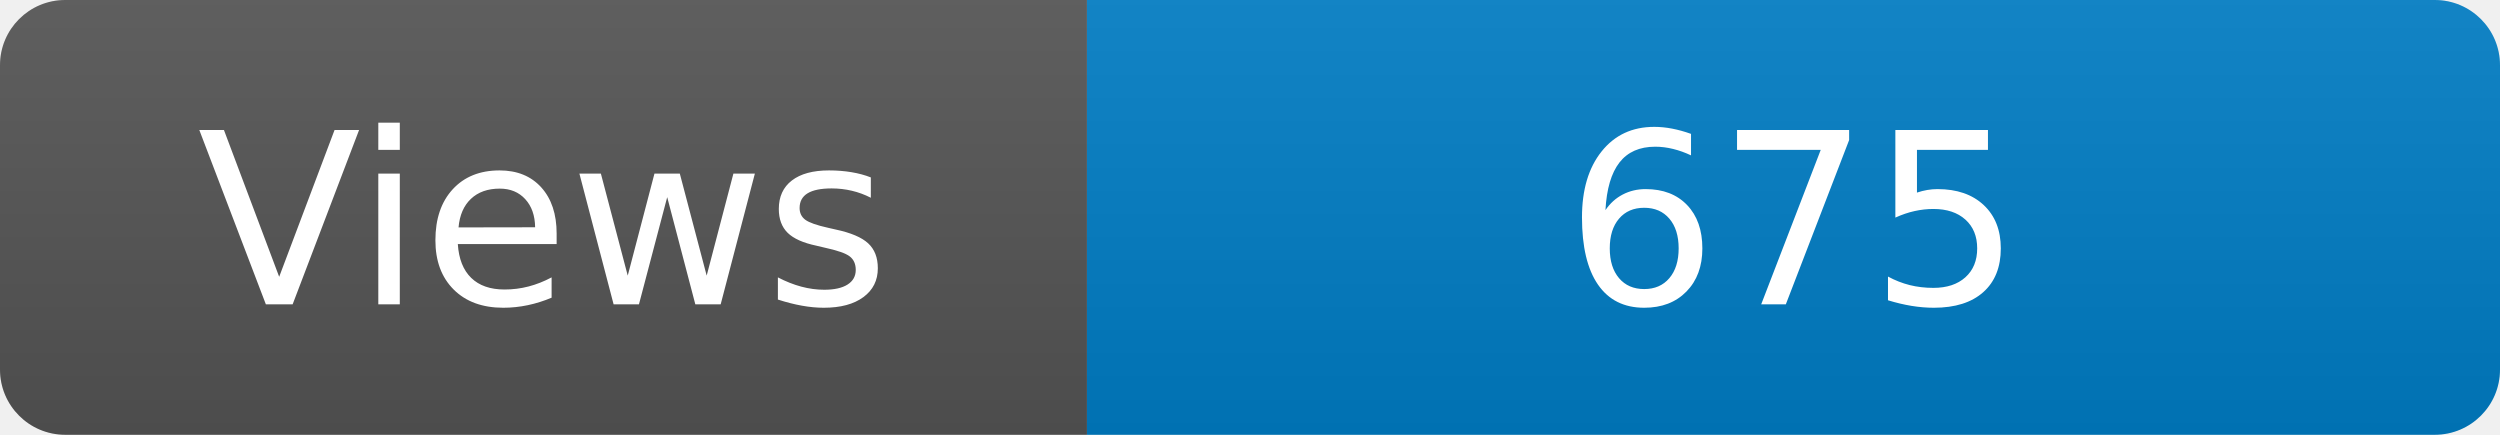
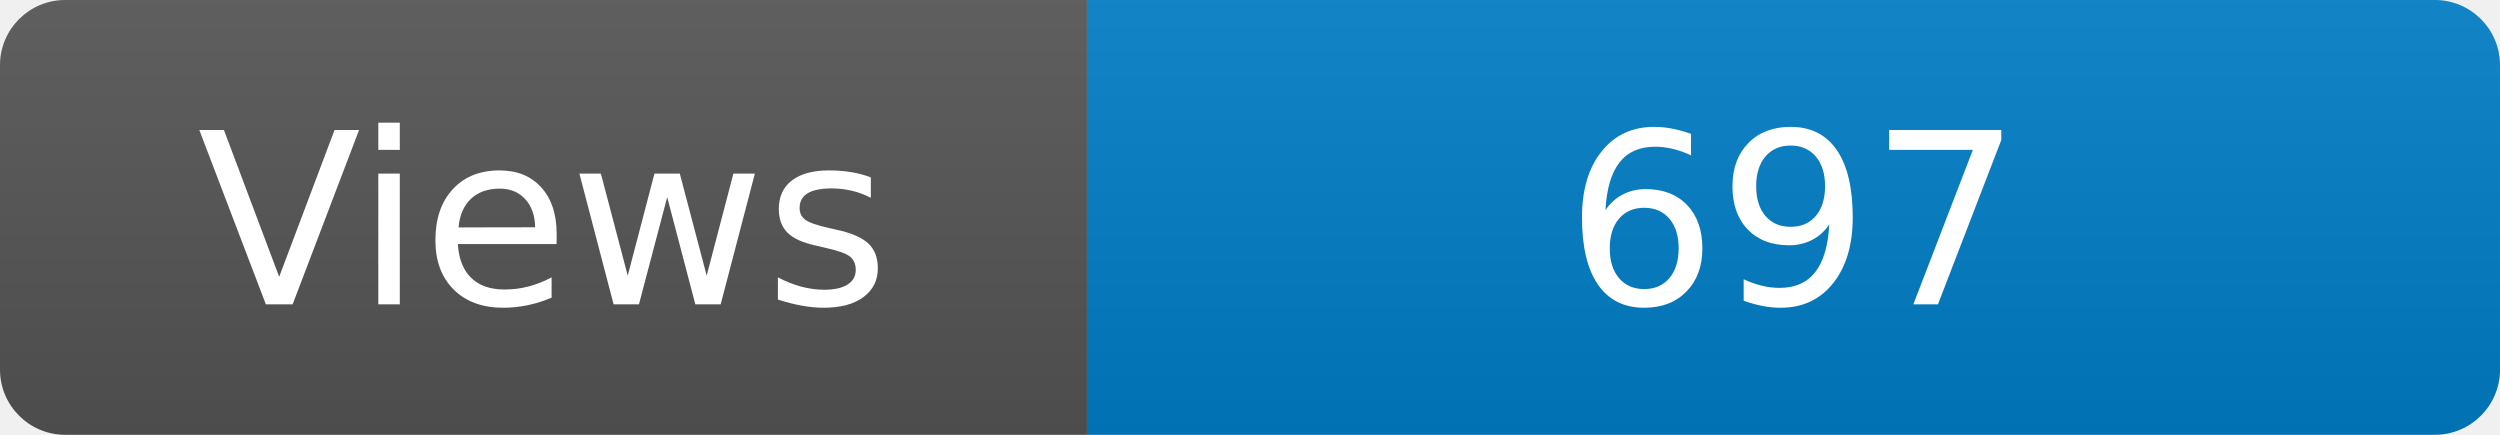
<svg xmlns="http://www.w3.org/2000/svg" width="115" height="20" role="img" aria-label="Maintained?: yes">
  <linearGradient id="s" x2="0" y2="100%">
    <stop offset="0" stop-color="#bbb" stop-opacity=".1" />
    <stop offset="1" stop-opacity=".1" />
  </linearGradient>
  <clipPath id="r">
    <rect width="115" height="20" rx="3" fill="#fff" />
  </clipPath>
  <g clip-path="url(#r)">
    <rect width="50" height="20" fill="#555" />
    <rect x="50" width="160" height="20" fill="#007ec6" />
    <rect width="115" height="20" fill="url(#s)" />
  </g>
  <g fill="#fff" text-anchor="middle" font-family="Verdana,Geneva,DejaVu Sans,sans-serif" font-size="110">
    <text x="250" y="140" transform="scale(.1)" fill="#fff">Views</text>
-     <text x="825" y="140" transform="scale(.1)" fill="#fff">675</text>
+     <text x="825" y="140" transform="scale(.1)" fill="#fff">697</text>
  </g>
</svg>
